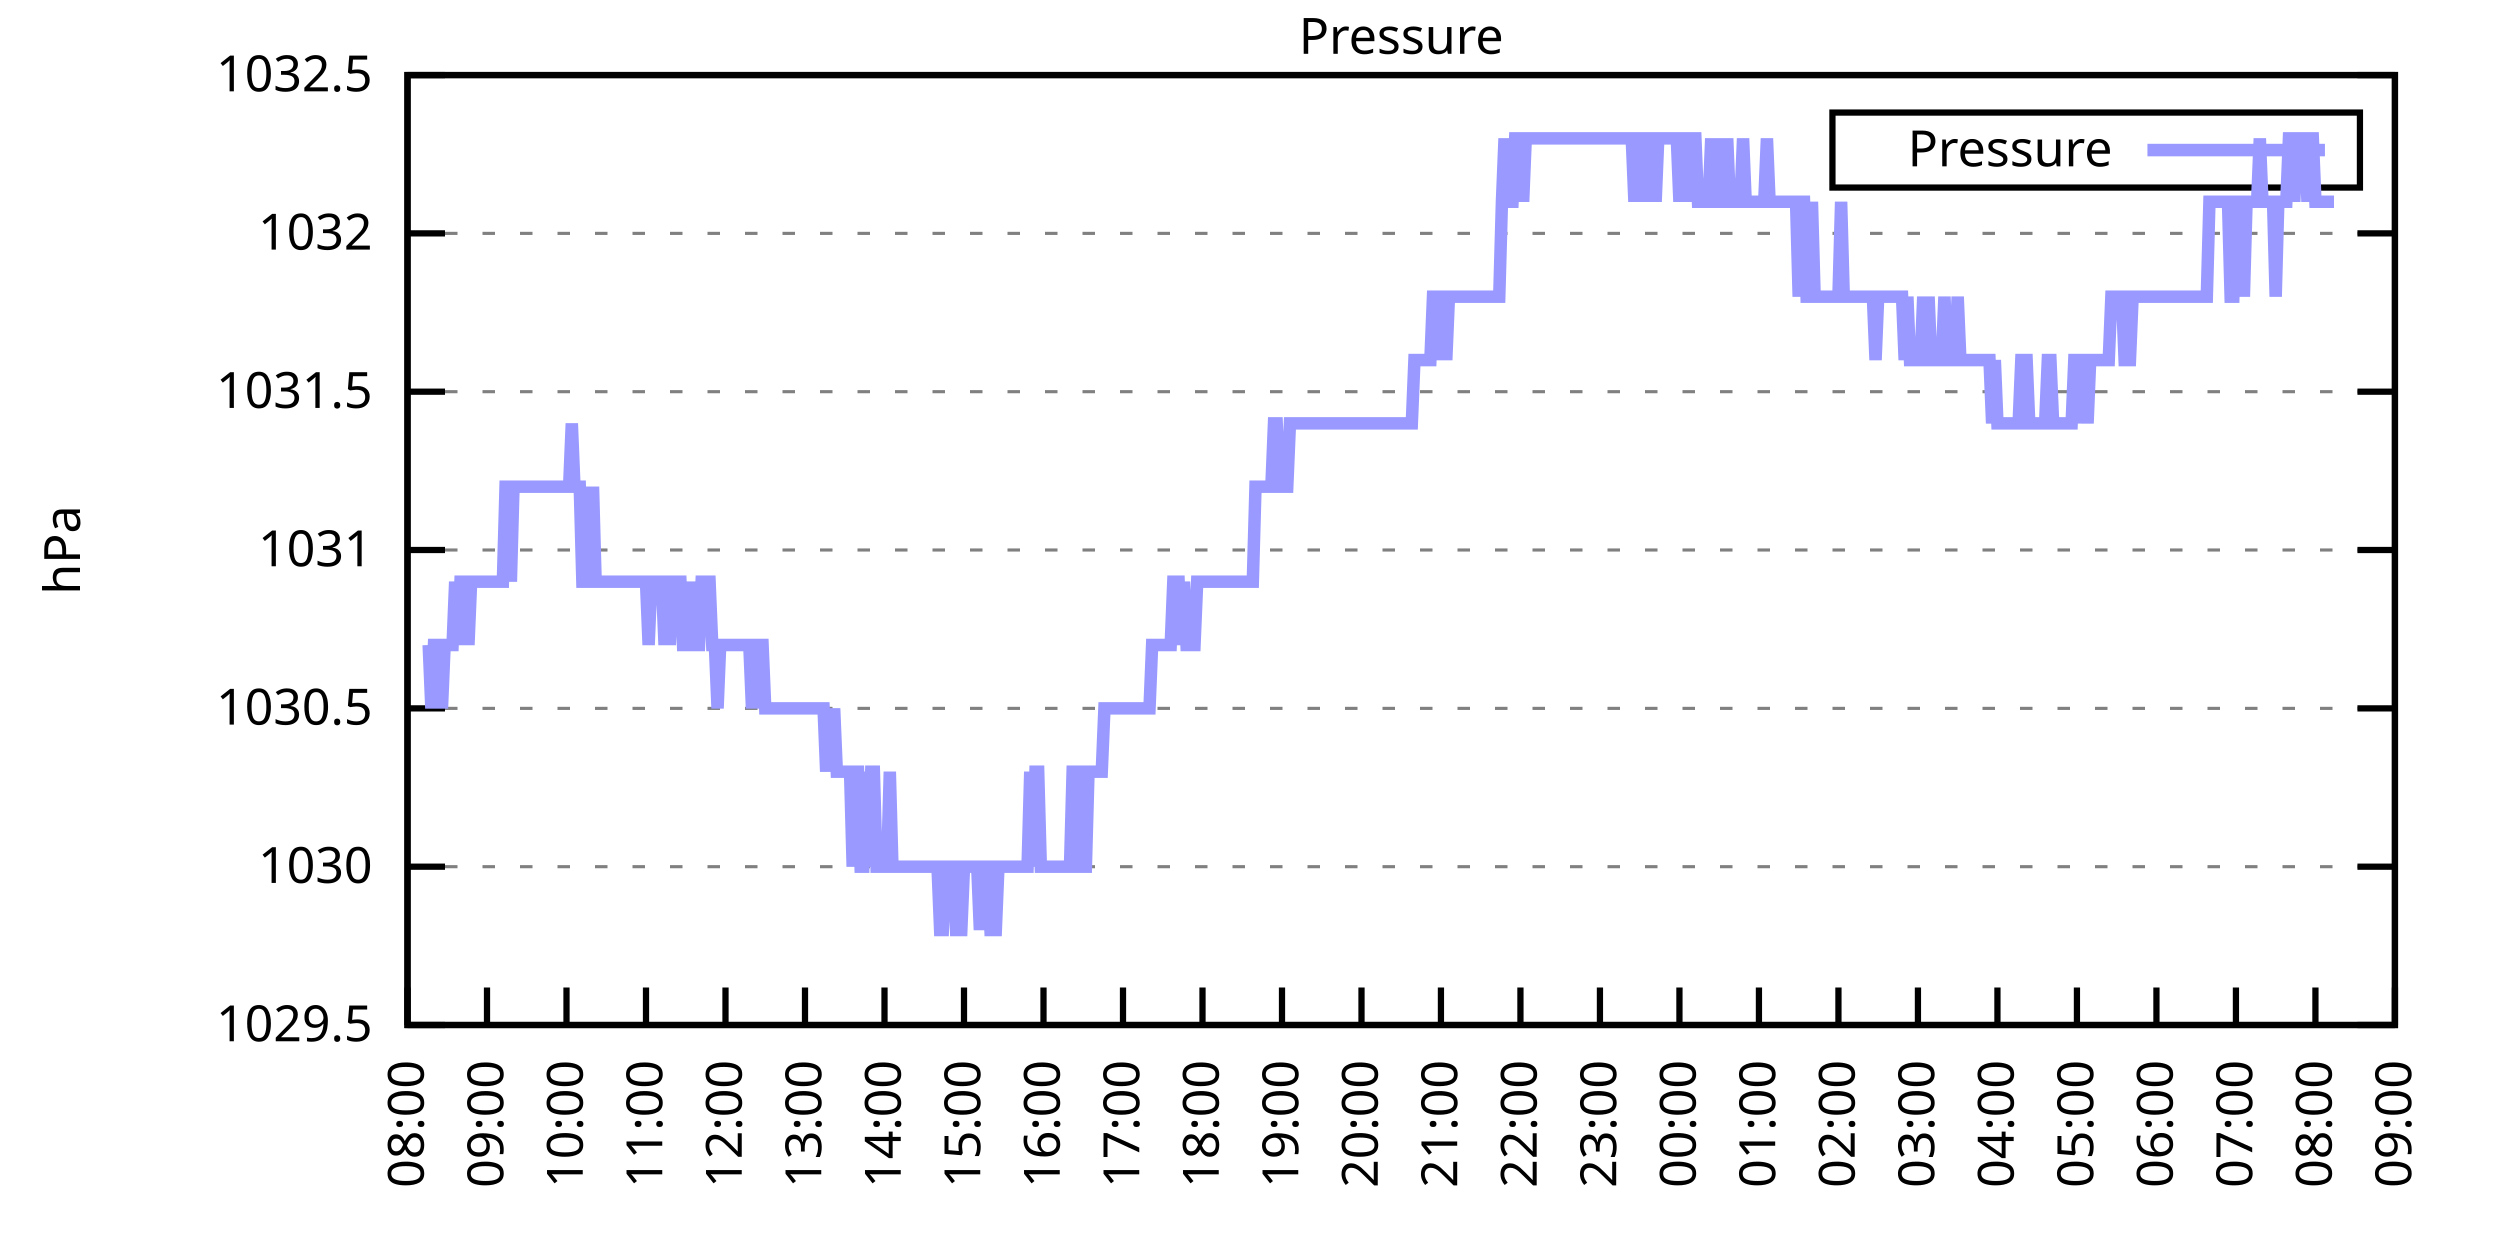
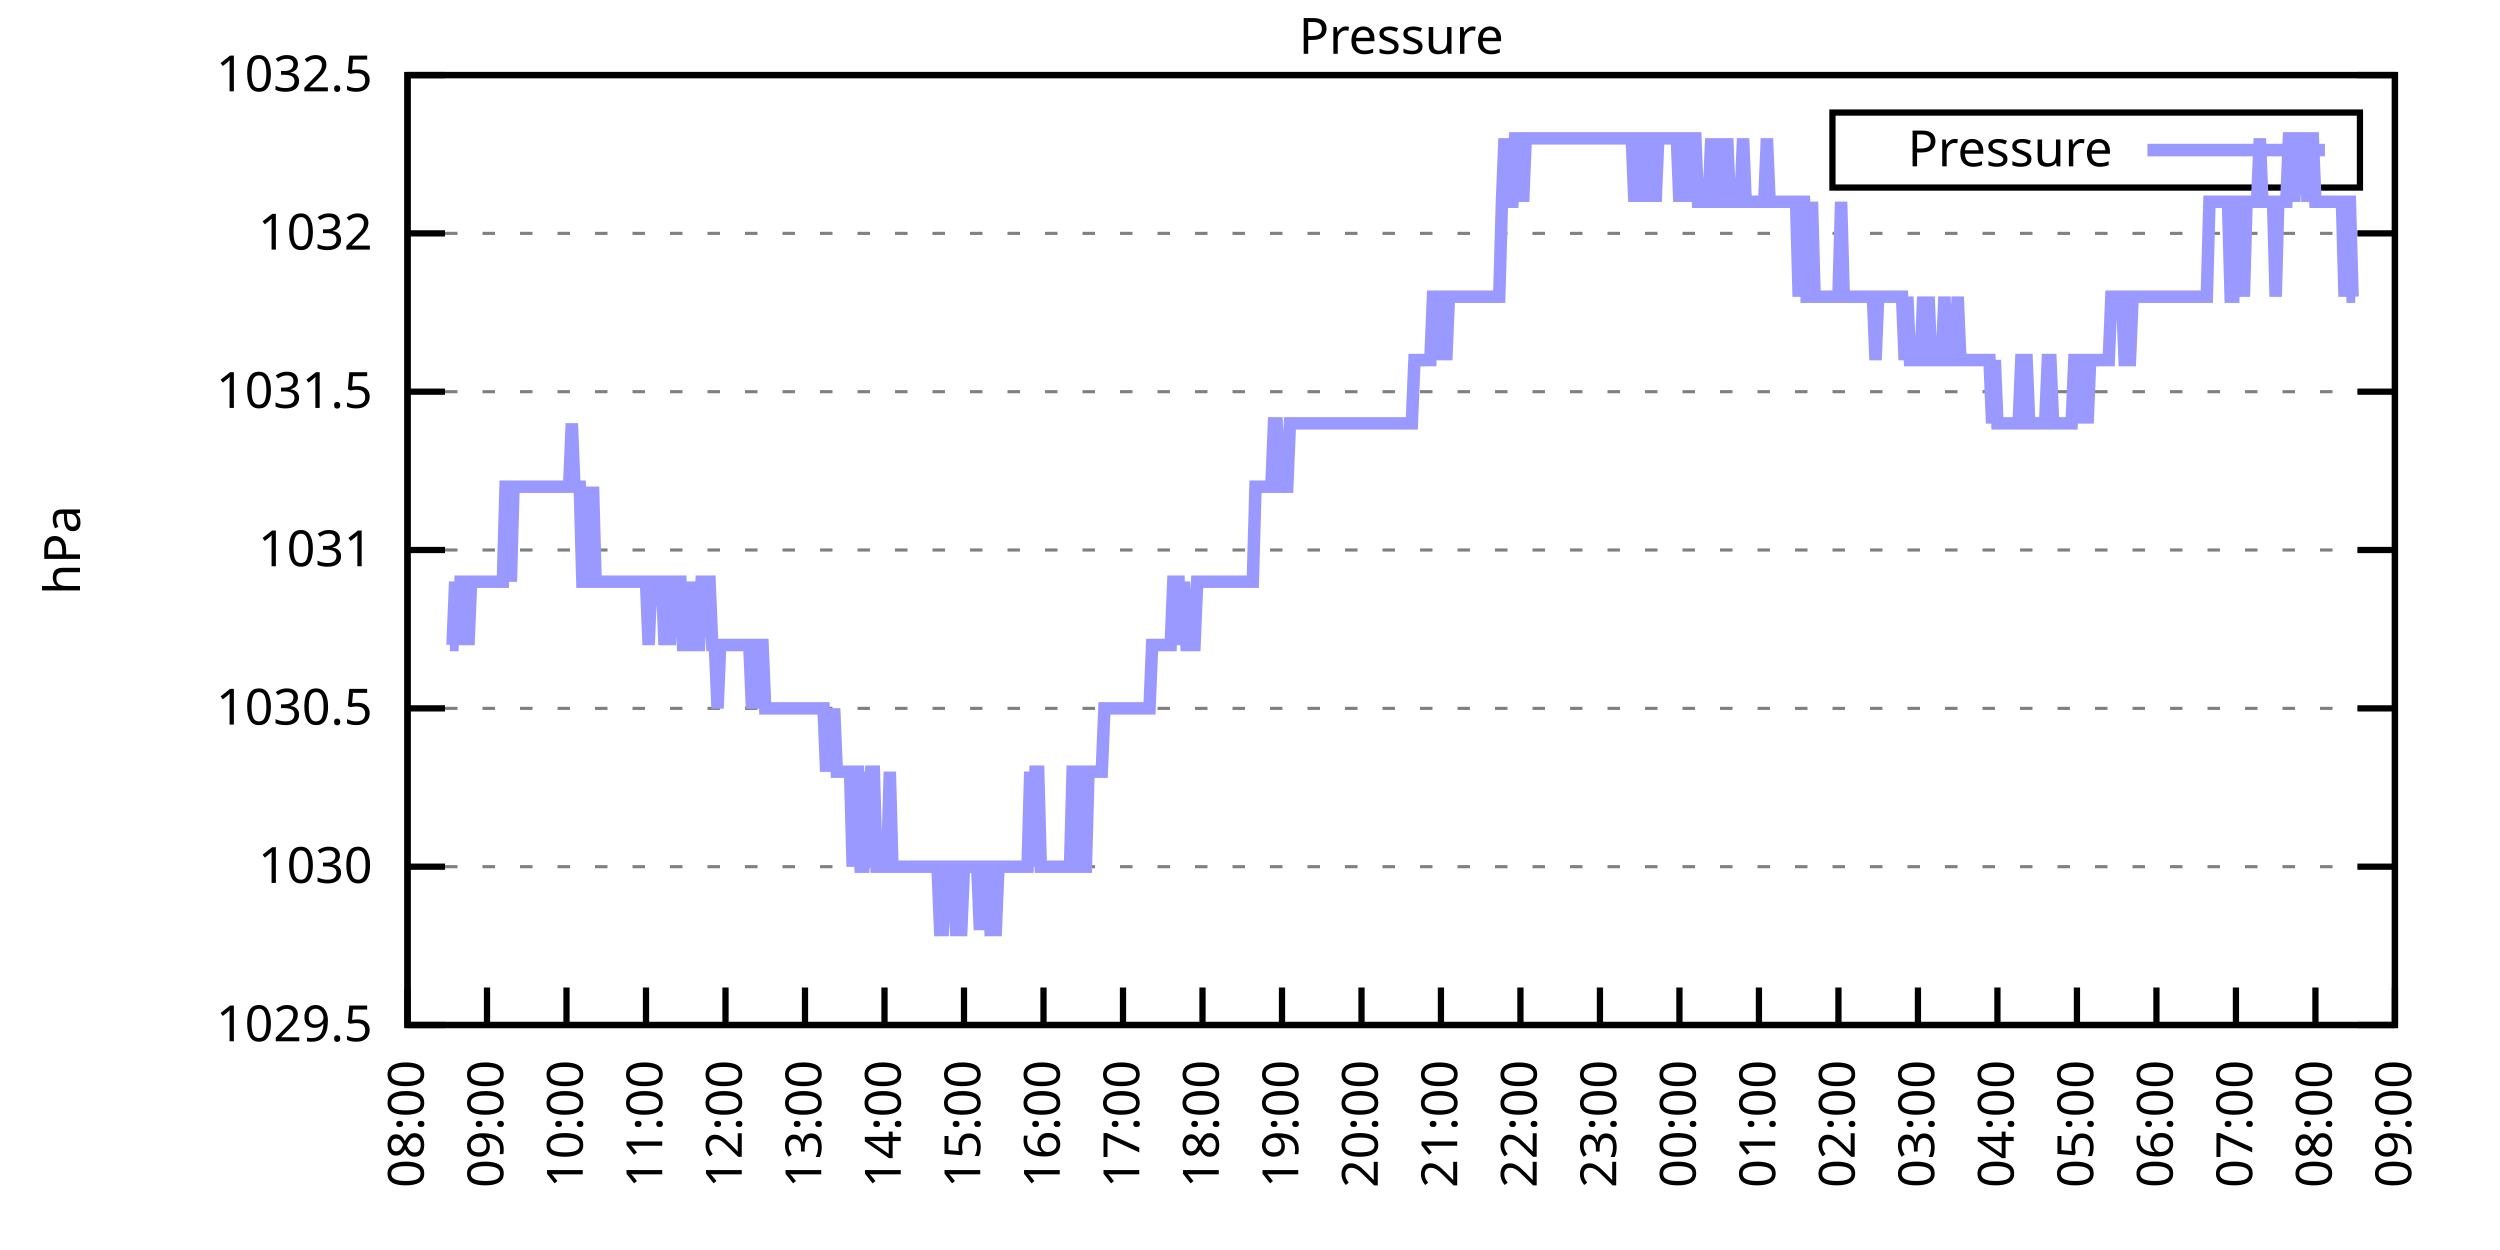
<svg xmlns="http://www.w3.org/2000/svg" xmlns:xlink="http://www.w3.org/1999/xlink" width="400" height="200" viewBox="0 0 400 200">
  <g id="gnuplot_canvas">
    <rect x="0" y="0" width="400" height="200" fill="none" />
    <defs>
      <circle id="gpDot" r="0.5" stroke-width="0.5" stroke="currentColor" />
      <path id="gpPt0" stroke-width="0.333" stroke="currentColor" d="M-1,0 h2 M0,-1 v2" />
      <path id="gpPt1" stroke-width="0.333" stroke="currentColor" d="M-1,-1 L1,1 M1,-1 L-1,1" />
      <path id="gpPt2" stroke-width="0.333" stroke="currentColor" d="M-1,0 L1,0 M0,-1 L0,1 M-1,-1 L1,1 M-1,1 L1,-1" />
      <rect id="gpPt3" stroke-width="0.333" stroke="currentColor" x="-1" y="-1" width="2" height="2" />
      <rect id="gpPt4" stroke-width="0.333" stroke="currentColor" fill="currentColor" x="-1" y="-1" width="2" height="2" />
      <circle id="gpPt5" stroke-width="0.333" stroke="currentColor" cx="0" cy="0" r="1" />
      <use xlink:href="#gpPt5" id="gpPt6" fill="currentColor" stroke="none" />
      <path id="gpPt7" stroke-width="0.333" stroke="currentColor" d="M0,-1.33 L-1.33,0.67 L1.33,0.67 z" />
      <use xlink:href="#gpPt7" id="gpPt8" fill="currentColor" stroke="none" />
      <use xlink:href="#gpPt7" id="gpPt9" stroke="currentColor" transform="rotate(180)" />
      <use xlink:href="#gpPt9" id="gpPt10" fill="currentColor" stroke="none" />
      <use xlink:href="#gpPt3" id="gpPt11" stroke="currentColor" transform="rotate(45)" />
      <use xlink:href="#gpPt11" id="gpPt12" fill="currentColor" stroke="none" />
      <path id="gpPt13" stroke-width="0.333" stroke="currentColor" d="M0,1.330 L1.265,0.411 L0.782,-1.067 L-0.782,-1.076 L-1.265,0.411 z" />
      <use xlink:href="#gpPt13" id="gpPt14" fill="currentColor" stroke="none" />
      <filter id="textbox" filterUnits="objectBoundingBox" x="0" y="0" height="1" width="1">
        <feFlood flood-color="white" flood-opacity="1" result="bgnd" />
        <feComposite in="SourceGraphic" in2="bgnd" operator="atop" />
      </filter>
      <filter id="greybox" filterUnits="objectBoundingBox" x="0" y="0" height="1" width="1">
        <feFlood flood-color="lightgrey" flood-opacity="1" result="grey" />
        <feComposite in="SourceGraphic" in2="grey" operator="atop" />
      </filter>
    </defs>
    <g fill="none" color="white" stroke="currentColor" stroke-width="1.00" stroke-linecap="butt" stroke-linejoin="miter">
</g>
    <g fill="none" color="black" stroke="currentColor" stroke-width="1.00" stroke-linecap="butt" stroke-linejoin="miter">
      <g stroke="none" shape-rendering="crispEdges">
        <polygon fill="rgb(255, 255, 255)" points="65.20,164.00 383.18,164.00 383.18,12.02 65.20,12.02 " />
      </g>
    </g>
    <g fill="none" color="black" stroke="currentColor" stroke-width="1.00" stroke-linecap="butt" stroke-linejoin="miter">
</g>
    <g fill="none" color="black" stroke="black" stroke-width="0.50" stroke-linecap="butt" stroke-linejoin="miter">
</g>
    <g fill="none" color="gray" stroke="currentColor" stroke-width="0.50" stroke-linecap="butt" stroke-linejoin="miter">
      <path stroke="gray" stroke-dasharray="2,4" class="gridline" d="M65.20,164.00 L383.19,164.00  " />
    </g>
    <g fill="none" color="gray" stroke="gray" stroke-width="1.00" stroke-linecap="butt" stroke-linejoin="miter">
</g>
    <g fill="none" color="black" stroke="currentColor" stroke-width="1.00" stroke-linecap="butt" stroke-linejoin="miter">
      <path stroke="black" d="M65.20,164.00 L71.20,164.00 M383.19,164.00 L377.19,164.00  " />
      <g transform="translate(59.60,166.60)" stroke="none" fill="black" font-family="Sans" font-size="8.00" text-anchor="end">
        <text>
          <tspan font-family="Sans"> 1029.5</tspan>
        </text>
      </g>
    </g>
    <g fill="none" color="black" stroke="currentColor" stroke-width="1.00" stroke-linecap="butt" stroke-linejoin="miter">
</g>
    <g fill="none" color="black" stroke="black" stroke-width="0.50" stroke-linecap="butt" stroke-linejoin="miter">
</g>
    <g fill="none" color="gray" stroke="currentColor" stroke-width="0.50" stroke-linecap="butt" stroke-linejoin="miter">
      <path stroke="gray" stroke-dasharray="2,4" class="gridline" d="M65.20,138.67 L383.19,138.67  " />
    </g>
    <g fill="none" color="gray" stroke="gray" stroke-width="1.00" stroke-linecap="butt" stroke-linejoin="miter">
</g>
    <g fill="none" color="black" stroke="currentColor" stroke-width="1.00" stroke-linecap="butt" stroke-linejoin="miter">
      <path stroke="black" d="M65.20,138.67 L71.20,138.67 M383.19,138.67 L377.19,138.67  " />
      <g transform="translate(59.60,141.27)" stroke="none" fill="black" font-family="Sans" font-size="8.00" text-anchor="end">
        <text>
          <tspan font-family="Sans"> 1030</tspan>
        </text>
      </g>
    </g>
    <g fill="none" color="black" stroke="currentColor" stroke-width="1.00" stroke-linecap="butt" stroke-linejoin="miter">
</g>
    <g fill="none" color="black" stroke="black" stroke-width="0.50" stroke-linecap="butt" stroke-linejoin="miter">
</g>
    <g fill="none" color="gray" stroke="currentColor" stroke-width="0.50" stroke-linecap="butt" stroke-linejoin="miter">
      <path stroke="gray" stroke-dasharray="2,4" class="gridline" d="M65.20,113.34 L383.19,113.34  " />
    </g>
    <g fill="none" color="gray" stroke="gray" stroke-width="1.00" stroke-linecap="butt" stroke-linejoin="miter">
</g>
    <g fill="none" color="black" stroke="currentColor" stroke-width="1.00" stroke-linecap="butt" stroke-linejoin="miter">
      <path stroke="black" d="M65.20,113.34 L71.20,113.34 M383.19,113.34 L377.19,113.34  " />
      <g transform="translate(59.60,115.94)" stroke="none" fill="black" font-family="Sans" font-size="8.00" text-anchor="end">
        <text>
          <tspan font-family="Sans"> 1030.5</tspan>
        </text>
      </g>
    </g>
    <g fill="none" color="black" stroke="currentColor" stroke-width="1.00" stroke-linecap="butt" stroke-linejoin="miter">
</g>
    <g fill="none" color="black" stroke="black" stroke-width="0.50" stroke-linecap="butt" stroke-linejoin="miter">
</g>
    <g fill="none" color="gray" stroke="currentColor" stroke-width="0.50" stroke-linecap="butt" stroke-linejoin="miter">
      <path stroke="gray" stroke-dasharray="2,4" class="gridline" d="M65.20,88.00 L383.19,88.00  " />
    </g>
    <g fill="none" color="gray" stroke="gray" stroke-width="1.00" stroke-linecap="butt" stroke-linejoin="miter">
</g>
    <g fill="none" color="black" stroke="currentColor" stroke-width="1.00" stroke-linecap="butt" stroke-linejoin="miter">
      <path stroke="black" d="M65.20,88.00 L71.20,88.00 M383.19,88.00 L377.19,88.00  " />
      <g transform="translate(59.60,90.60)" stroke="none" fill="black" font-family="Sans" font-size="8.00" text-anchor="end">
        <text>
          <tspan font-family="Sans"> 1031</tspan>
        </text>
      </g>
    </g>
    <g fill="none" color="black" stroke="currentColor" stroke-width="1.00" stroke-linecap="butt" stroke-linejoin="miter">
</g>
    <g fill="none" color="black" stroke="black" stroke-width="0.50" stroke-linecap="butt" stroke-linejoin="miter">
</g>
    <g fill="none" color="gray" stroke="currentColor" stroke-width="0.50" stroke-linecap="butt" stroke-linejoin="miter">
      <path stroke="gray" stroke-dasharray="2,4" class="gridline" d="M65.20,62.67 L383.19,62.67  " />
    </g>
    <g fill="none" color="gray" stroke="gray" stroke-width="1.00" stroke-linecap="butt" stroke-linejoin="miter">
</g>
    <g fill="none" color="black" stroke="currentColor" stroke-width="1.00" stroke-linecap="butt" stroke-linejoin="miter">
      <path stroke="black" d="M65.20,62.67 L71.20,62.67 M383.19,62.67 L377.19,62.67  " />
      <g transform="translate(59.60,65.27)" stroke="none" fill="black" font-family="Sans" font-size="8.00" text-anchor="end">
        <text>
          <tspan font-family="Sans"> 1031.5</tspan>
        </text>
      </g>
    </g>
    <g fill="none" color="black" stroke="currentColor" stroke-width="1.00" stroke-linecap="butt" stroke-linejoin="miter">
</g>
    <g fill="none" color="black" stroke="black" stroke-width="0.50" stroke-linecap="butt" stroke-linejoin="miter">
</g>
    <g fill="none" color="gray" stroke="currentColor" stroke-width="0.50" stroke-linecap="butt" stroke-linejoin="miter">
      <path stroke="gray" stroke-dasharray="2,4" class="gridline" d="M65.20,37.34 L383.19,37.34  " />
    </g>
    <g fill="none" color="gray" stroke="gray" stroke-width="1.00" stroke-linecap="butt" stroke-linejoin="miter">
</g>
    <g fill="none" color="black" stroke="currentColor" stroke-width="1.00" stroke-linecap="butt" stroke-linejoin="miter">
      <path stroke="black" d="M65.20,37.34 L71.20,37.34 M383.19,37.34 L377.19,37.34  " />
      <g transform="translate(59.60,39.94)" stroke="none" fill="black" font-family="Sans" font-size="8.00" text-anchor="end">
        <text>
          <tspan font-family="Sans"> 1032</tspan>
        </text>
      </g>
    </g>
    <g fill="none" color="black" stroke="currentColor" stroke-width="1.00" stroke-linecap="butt" stroke-linejoin="miter">
</g>
    <g fill="none" color="black" stroke="black" stroke-width="0.50" stroke-linecap="butt" stroke-linejoin="miter">
</g>
    <g fill="none" color="gray" stroke="currentColor" stroke-width="0.50" stroke-linecap="butt" stroke-linejoin="miter">
      <path stroke="gray" stroke-dasharray="2,4" class="gridline" d="M65.20,12.01 L383.19,12.01  " />
    </g>
    <g fill="none" color="gray" stroke="gray" stroke-width="1.00" stroke-linecap="butt" stroke-linejoin="miter">
</g>
    <g fill="none" color="black" stroke="currentColor" stroke-width="1.00" stroke-linecap="butt" stroke-linejoin="miter">
      <path stroke="black" d="M65.20,12.01 L71.20,12.01 M383.19,12.01 L377.19,12.01  " />
      <g transform="translate(59.60,14.61)" stroke="none" fill="black" font-family="Sans" font-size="8.00" text-anchor="end">
        <text>
          <tspan font-family="Sans"> 1032.5</tspan>
        </text>
      </g>
    </g>
    <g fill="none" color="black" stroke="currentColor" stroke-width="1.00" stroke-linecap="butt" stroke-linejoin="miter">
      <path stroke="black" d="M65.20,164.00 L65.20,158.00  " />
      <g transform="translate(67.80,169.60) rotate(270.00)" stroke="none" fill="black" font-family="Sans" font-size="8.00" text-anchor="end">
        <text>
          <tspan font-family="Sans">08:00</tspan>
        </text>
      </g>
    </g>
    <g fill="none" color="black" stroke="currentColor" stroke-width="1.00" stroke-linecap="butt" stroke-linejoin="miter">
      <path stroke="black" d="M77.92,164.00 L77.92,158.00  " />
      <g transform="translate(80.52,169.60) rotate(270.00)" stroke="none" fill="black" font-family="Sans" font-size="8.00" text-anchor="end">
        <text>
          <tspan font-family="Sans">09:00</tspan>
        </text>
      </g>
    </g>
    <g fill="none" color="black" stroke="currentColor" stroke-width="1.00" stroke-linecap="butt" stroke-linejoin="miter">
      <path stroke="black" d="M90.64,164.00 L90.64,158.00  " />
      <g transform="translate(93.24,169.60) rotate(270.00)" stroke="none" fill="black" font-family="Sans" font-size="8.00" text-anchor="end">
        <text>
          <tspan font-family="Sans">10:00</tspan>
        </text>
      </g>
    </g>
    <g fill="none" color="black" stroke="currentColor" stroke-width="1.00" stroke-linecap="butt" stroke-linejoin="miter">
      <path stroke="black" d="M103.36,164.00 L103.36,158.00  " />
      <g transform="translate(105.96,169.60) rotate(270.00)" stroke="none" fill="black" font-family="Sans" font-size="8.00" text-anchor="end">
        <text>
          <tspan font-family="Sans">11:00</tspan>
        </text>
      </g>
    </g>
    <g fill="none" color="black" stroke="currentColor" stroke-width="1.00" stroke-linecap="butt" stroke-linejoin="miter">
      <path stroke="black" d="M116.08,164.00 L116.08,158.00  " />
      <g transform="translate(118.68,169.60) rotate(270.00)" stroke="none" fill="black" font-family="Sans" font-size="8.00" text-anchor="end">
        <text>
          <tspan font-family="Sans">12:00</tspan>
        </text>
      </g>
    </g>
    <g fill="none" color="black" stroke="currentColor" stroke-width="1.00" stroke-linecap="butt" stroke-linejoin="miter">
      <path stroke="black" d="M128.80,164.00 L128.80,158.00  " />
      <g transform="translate(131.40,169.60) rotate(270.00)" stroke="none" fill="black" font-family="Sans" font-size="8.00" text-anchor="end">
        <text>
          <tspan font-family="Sans">13:00</tspan>
        </text>
      </g>
    </g>
    <g fill="none" color="black" stroke="currentColor" stroke-width="1.00" stroke-linecap="butt" stroke-linejoin="miter">
      <path stroke="black" d="M141.52,164.00 L141.52,158.00  " />
      <g transform="translate(144.12,169.60) rotate(270.00)" stroke="none" fill="black" font-family="Sans" font-size="8.00" text-anchor="end">
        <text>
          <tspan font-family="Sans">14:00</tspan>
        </text>
      </g>
    </g>
    <g fill="none" color="black" stroke="currentColor" stroke-width="1.00" stroke-linecap="butt" stroke-linejoin="miter">
      <path stroke="black" d="M154.24,164.00 L154.24,158.00  " />
      <g transform="translate(156.84,169.60) rotate(270.00)" stroke="none" fill="black" font-family="Sans" font-size="8.00" text-anchor="end">
        <text>
          <tspan font-family="Sans">15:00</tspan>
        </text>
      </g>
    </g>
    <g fill="none" color="black" stroke="currentColor" stroke-width="1.00" stroke-linecap="butt" stroke-linejoin="miter">
      <path stroke="black" d="M166.96,164.00 L166.96,158.00  " />
      <g transform="translate(169.56,169.60) rotate(270.00)" stroke="none" fill="black" font-family="Sans" font-size="8.00" text-anchor="end">
        <text>
          <tspan font-family="Sans">16:00</tspan>
        </text>
      </g>
    </g>
    <g fill="none" color="black" stroke="currentColor" stroke-width="1.00" stroke-linecap="butt" stroke-linejoin="miter">
      <path stroke="black" d="M179.68,164.00 L179.68,158.00  " />
      <g transform="translate(182.28,169.60) rotate(270.00)" stroke="none" fill="black" font-family="Sans" font-size="8.00" text-anchor="end">
        <text>
          <tspan font-family="Sans">17:00</tspan>
        </text>
      </g>
    </g>
    <g fill="none" color="black" stroke="currentColor" stroke-width="1.00" stroke-linecap="butt" stroke-linejoin="miter">
      <path stroke="black" d="M192.40,164.00 L192.40,158.00  " />
      <g transform="translate(195.00,169.60) rotate(270.00)" stroke="none" fill="black" font-family="Sans" font-size="8.00" text-anchor="end">
        <text>
          <tspan font-family="Sans">18:00</tspan>
        </text>
      </g>
    </g>
    <g fill="none" color="black" stroke="currentColor" stroke-width="1.00" stroke-linecap="butt" stroke-linejoin="miter">
      <path stroke="black" d="M205.12,164.00 L205.12,158.00  " />
      <g transform="translate(207.72,169.60) rotate(270.00)" stroke="none" fill="black" font-family="Sans" font-size="8.00" text-anchor="end">
        <text>
          <tspan font-family="Sans">19:00</tspan>
        </text>
      </g>
    </g>
    <g fill="none" color="black" stroke="currentColor" stroke-width="1.00" stroke-linecap="butt" stroke-linejoin="miter">
      <path stroke="black" d="M217.84,164.00 L217.84,158.00  " />
      <g transform="translate(220.44,169.60) rotate(270.00)" stroke="none" fill="black" font-family="Sans" font-size="8.00" text-anchor="end">
        <text>
          <tspan font-family="Sans">20:00</tspan>
        </text>
      </g>
    </g>
    <g fill="none" color="black" stroke="currentColor" stroke-width="1.00" stroke-linecap="butt" stroke-linejoin="miter">
      <path stroke="black" d="M230.55,164.00 L230.55,158.00  " />
      <g transform="translate(233.15,169.60) rotate(270.00)" stroke="none" fill="black" font-family="Sans" font-size="8.00" text-anchor="end">
        <text>
          <tspan font-family="Sans">21:00</tspan>
        </text>
      </g>
    </g>
    <g fill="none" color="black" stroke="currentColor" stroke-width="1.00" stroke-linecap="butt" stroke-linejoin="miter">
      <path stroke="black" d="M243.27,164.00 L243.27,158.00  " />
      <g transform="translate(245.87,169.60) rotate(270.00)" stroke="none" fill="black" font-family="Sans" font-size="8.00" text-anchor="end">
        <text>
          <tspan font-family="Sans">22:00</tspan>
        </text>
      </g>
    </g>
    <g fill="none" color="black" stroke="currentColor" stroke-width="1.00" stroke-linecap="butt" stroke-linejoin="miter">
      <path stroke="black" d="M255.99,164.00 L255.99,158.00  " />
      <g transform="translate(258.59,169.60) rotate(270.00)" stroke="none" fill="black" font-family="Sans" font-size="8.00" text-anchor="end">
        <text>
          <tspan font-family="Sans">23:00</tspan>
        </text>
      </g>
    </g>
    <g fill="none" color="black" stroke="currentColor" stroke-width="1.00" stroke-linecap="butt" stroke-linejoin="miter">
      <path stroke="black" d="M268.71,164.00 L268.71,158.00  " />
      <g transform="translate(271.31,169.60) rotate(270.00)" stroke="none" fill="black" font-family="Sans" font-size="8.00" text-anchor="end">
        <text>
          <tspan font-family="Sans">00:00</tspan>
        </text>
      </g>
    </g>
    <g fill="none" color="black" stroke="currentColor" stroke-width="1.00" stroke-linecap="butt" stroke-linejoin="miter">
      <path stroke="black" d="M281.43,164.00 L281.43,158.00  " />
      <g transform="translate(284.03,169.60) rotate(270.00)" stroke="none" fill="black" font-family="Sans" font-size="8.00" text-anchor="end">
        <text>
          <tspan font-family="Sans">01:00</tspan>
        </text>
      </g>
    </g>
    <g fill="none" color="black" stroke="currentColor" stroke-width="1.00" stroke-linecap="butt" stroke-linejoin="miter">
      <path stroke="black" d="M294.15,164.00 L294.15,158.00  " />
      <g transform="translate(296.75,169.60) rotate(270.00)" stroke="none" fill="black" font-family="Sans" font-size="8.00" text-anchor="end">
        <text>
          <tspan font-family="Sans">02:00</tspan>
        </text>
      </g>
    </g>
    <g fill="none" color="black" stroke="currentColor" stroke-width="1.00" stroke-linecap="butt" stroke-linejoin="miter">
      <path stroke="black" d="M306.87,164.00 L306.87,158.00  " />
      <g transform="translate(309.47,169.60) rotate(270.00)" stroke="none" fill="black" font-family="Sans" font-size="8.00" text-anchor="end">
        <text>
          <tspan font-family="Sans">03:00</tspan>
        </text>
      </g>
    </g>
    <g fill="none" color="black" stroke="currentColor" stroke-width="1.00" stroke-linecap="butt" stroke-linejoin="miter">
      <path stroke="black" d="M319.59,164.00 L319.59,158.00  " />
      <g transform="translate(322.19,169.60) rotate(270.00)" stroke="none" fill="black" font-family="Sans" font-size="8.00" text-anchor="end">
        <text>
          <tspan font-family="Sans">04:00</tspan>
        </text>
      </g>
    </g>
    <g fill="none" color="black" stroke="currentColor" stroke-width="1.00" stroke-linecap="butt" stroke-linejoin="miter">
      <path stroke="black" d="M332.31,164.00 L332.31,158.00  " />
      <g transform="translate(334.91,169.60) rotate(270.00)" stroke="none" fill="black" font-family="Sans" font-size="8.00" text-anchor="end">
        <text>
          <tspan font-family="Sans">05:00</tspan>
        </text>
      </g>
    </g>
    <g fill="none" color="black" stroke="currentColor" stroke-width="1.00" stroke-linecap="butt" stroke-linejoin="miter">
      <path stroke="black" d="M345.03,164.00 L345.03,158.00  " />
      <g transform="translate(347.63,169.60) rotate(270.00)" stroke="none" fill="black" font-family="Sans" font-size="8.00" text-anchor="end">
        <text>
          <tspan font-family="Sans">06:00</tspan>
        </text>
      </g>
    </g>
    <g fill="none" color="black" stroke="currentColor" stroke-width="1.00" stroke-linecap="butt" stroke-linejoin="miter">
      <path stroke="black" d="M357.75,164.00 L357.75,158.00  " />
      <g transform="translate(360.35,169.60) rotate(270.00)" stroke="none" fill="black" font-family="Sans" font-size="8.00" text-anchor="end">
        <text>
          <tspan font-family="Sans">07:00</tspan>
        </text>
      </g>
    </g>
    <g fill="none" color="black" stroke="currentColor" stroke-width="1.00" stroke-linecap="butt" stroke-linejoin="miter">
      <path stroke="black" d="M370.47,164.00 L370.47,158.00  " />
      <g transform="translate(373.07,169.60) rotate(270.00)" stroke="none" fill="black" font-family="Sans" font-size="8.00" text-anchor="end">
        <text>
          <tspan font-family="Sans">08:00</tspan>
        </text>
      </g>
    </g>
    <g fill="none" color="black" stroke="currentColor" stroke-width="1.00" stroke-linecap="butt" stroke-linejoin="miter">
      <path stroke="black" d="M383.19,164.00 L383.19,158.00  " />
      <g transform="translate(385.79,169.60) rotate(270.00)" stroke="none" fill="black" font-family="Sans" font-size="8.00" text-anchor="end">
        <text>
          <tspan font-family="Sans">09:00</tspan>
        </text>
      </g>
    </g>
    <g fill="none" color="black" stroke="currentColor" stroke-width="1.00" stroke-linecap="butt" stroke-linejoin="miter">
</g>
    <g fill="none" color="black" stroke="currentColor" stroke-width="1.00" stroke-linecap="butt" stroke-linejoin="miter">
      <path stroke="black" d="M65.20,12.01 L65.20,164.00 L383.19,164.00 L383.19,12.01 L65.20,12.01 Z  " />
    </g>
    <g fill="none" color="black" stroke="currentColor" stroke-width="1.00" stroke-linecap="butt" stroke-linejoin="miter">
</g>
    <g fill="none" color="black" stroke="currentColor" stroke-width="1.00" stroke-linecap="butt" stroke-linejoin="miter">
      <path stroke="black" d="M293.19,30.01 L293.19,18.01 L377.59,18.01 L377.59,30.01 L293.19,30.01 Z  " />
    </g>
    <g id="Pressure_plot_1">
      <g fill="none" color="white" stroke="black" stroke-width="2.00" stroke-linecap="butt" stroke-linejoin="miter">
</g>
      <g fill="none" color="black" stroke="currentColor" stroke-width="2.00" stroke-linecap="butt" stroke-linejoin="miter">
        <g transform="translate(337.99,26.61)" stroke="none" fill="black" font-family="Sans" font-size="8.00" text-anchor="end">
          <text>
            <tspan font-family="Sans">Pressure</tspan>
          </text>
        </g>
      </g>
      <g fill="none" color="black" stroke="currentColor" stroke-width="2.00" stroke-linecap="butt" stroke-linejoin="miter">
-         <path stroke="rgb(153, 153, 255)" d="M343.59,24.01 L371.99,24.01 M68.59,103.20 L69.02,113.34 L69.44,103.20 L69.86,103.20 L70.29,103.20 L70.71,113.34   L71.14,103.20 L71.56,103.20 L71.98,103.20 L72.41,103.20 L72.83,93.07 L73.26,103.20 L73.68,93.07 L74.10,93.07   L74.53,93.07 L74.95,103.20 L75.38,93.07 L75.80,93.07 L76.22,93.07 L76.65,93.07 L77.07,93.07 L77.50,93.07   L77.92,93.07 L78.34,93.07 L78.77,93.07 L79.19,93.07 L79.62,93.07 L80.04,93.07 L80.46,93.07 L80.89,77.87   L81.31,77.87 L81.74,93.07 L82.16,77.87 L82.58,77.87 L83.01,77.87 L83.43,77.87 L83.86,77.87 L84.28,77.87   L84.70,77.87 L85.13,77.87 L85.55,77.87 L85.98,77.87 L86.40,77.87 L86.82,77.87 L87.25,77.87 L87.67,77.87   L88.10,77.87 L88.52,77.87 L88.94,77.87 L89.37,77.87 L89.79,77.87 L90.22,77.87 L90.64,77.87 L91.06,77.87   L91.49,67.74 L91.91,77.87 L92.34,77.87 L92.76,77.87 L93.18,93.07 L93.61,93.07 L94.03,77.87 L94.46,93.07   L94.88,77.87 L95.30,93.07 L95.73,93.07 L96.15,93.07 L96.58,93.07 L97.00,93.07 L97.42,93.07 L97.85,93.07   L98.27,93.07 L98.69,93.07 L99.12,93.07 L99.54,93.07 L99.97,93.07 L100.39,93.07 L100.81,93.07 L101.24,93.07   L101.66,93.07 L102.09,93.07 L102.51,93.07 L102.93,93.07 L103.36,93.07 L103.78,103.20 L104.21,93.07 L104.63,93.07   L105.05,93.07 L105.48,93.07 L105.90,93.07 L106.33,103.20 L106.75,93.07 L107.17,103.20 L107.60,93.07 L108.02,93.07   L108.45,93.07 L108.87,93.07 L109.29,103.20 L109.72,103.20 L110.14,103.20 L110.57,93.07 L110.99,103.20 L111.41,103.20   L111.84,103.20 L112.26,93.07 L112.69,93.07 L113.11,93.07 L113.53,93.07 L113.96,103.20 L114.38,103.20 L114.81,113.34   L115.23,103.20 L115.65,103.20 L116.08,103.20 L116.50,103.20 L116.93,103.20 L117.35,103.20 L117.77,103.20 L118.20,103.20   L118.62,103.20 L119.05,103.20 L119.47,103.20 L119.89,103.20 L120.32,113.34 L120.74,103.20 L121.17,113.34 L121.59,103.20   L122.01,103.20 L122.44,113.34 L122.86,113.34 L123.29,113.34 L123.71,113.34 L124.13,113.34 L124.56,113.34 L124.98,113.34   L125.41,113.34 L125.83,113.34 L126.25,113.34 L126.68,113.34 L127.10,113.34 L127.53,113.34 L127.95,113.34 L128.37,113.34   L128.80,113.34 L129.22,113.34 L129.65,113.34 L130.07,113.34 L130.49,113.34 L130.92,113.34 L131.34,113.34 L131.77,113.34   L132.19,123.47 L132.61,113.34 L133.04,123.47 L133.46,113.34 L133.89,123.47 L134.31,123.47 L134.73,123.47 L135.16,123.47   L135.58,123.47 L136.01,123.47 L136.43,138.67 L136.85,123.47 L137.28,123.47 L137.70,138.67 L138.13,138.67 L138.55,123.47   L138.97,138.67 L139.40,123.47 L139.82,123.47 L140.25,138.67 L140.67,138.67 L141.09,138.67 L141.52,138.67 L141.94,138.67   L142.37,123.47 L142.79,138.67 L143.21,138.67 L143.64,138.67 L144.06,138.67 L144.49,138.67 L144.91,138.67 L145.33,138.67   L145.76,138.67 L146.18,138.67 L146.61,138.67 L147.03,138.67 L147.45,138.67 L147.88,138.67 L148.30,138.67 L148.73,138.67   L149.15,138.67 L149.57,138.67 L150.00,138.67 L150.42,148.80 L150.85,148.80 L151.27,138.67 L151.69,138.67 L152.12,138.67   L152.54,138.67 L152.97,148.80 L153.39,148.80 L153.81,148.80 L154.24,138.67 L154.66,138.67 L155.09,138.67 L155.51,138.67   L155.93,138.67 L156.36,138.67 L156.78,148.80 L157.21,138.67 L157.63,138.67 L158.05,138.67 L158.48,148.80 L158.90,148.80   L159.33,148.80 L159.75,138.67 L160.17,138.67 L160.60,138.67 L161.02,138.67 L161.44,138.67 L161.87,138.67 L162.29,138.67   L162.72,138.67 L163.14,138.67 L163.56,138.67 L163.99,138.67 L164.41,138.67 L164.84,123.47 L165.26,138.67 L165.68,123.47   L166.11,123.47 L166.53,138.67 L166.96,138.67 L167.38,138.67 L167.80,138.67 L168.23,138.67 L168.65,138.67 L169.08,138.67   L169.50,138.67 L169.92,138.67 L170.35,138.67 L170.77,138.67 L171.20,138.67 L171.62,123.47 L172.04,123.47 L172.47,123.47   L172.89,138.67 L173.32,138.67 L173.74,138.67 L174.16,123.47 L174.59,123.47 L175.01,123.47 L175.44,123.47 L175.86,123.47   L176.28,123.47 L176.71,113.34 L177.13,113.34 L177.56,113.34 L177.98,113.34 L178.40,113.34 L178.83,113.34 L179.25,113.34   L179.68,113.34 L180.10,113.34 L180.52,113.34 L180.95,113.34 L181.37,113.34 L181.80,113.34 L182.22,113.34 L182.64,113.34   L183.07,113.34 L183.49,113.34 L183.92,113.34 L184.34,103.20 L184.76,103.20 L185.19,103.20 L185.61,103.20 L186.04,103.20   L186.46,103.20 L186.88,103.20 L187.31,103.20 L187.73,93.07 L188.16,93.07 L188.58,93.07 L189.00,103.20 L189.43,93.07   L189.85,103.20 L190.28,103.20 L190.70,103.20 L191.12,103.20 L191.55,93.07 L191.97,93.07 L192.40,93.07 L192.82,93.07   L193.24,93.07 L193.67,93.07 L194.09,93.07 L194.52,93.07 L194.94,93.07 L195.36,93.07 L195.79,93.07 L196.21,93.07   L196.64,93.07 L197.06,93.07 L197.48,93.07 L197.91,93.07 L198.33,93.07 L198.76,93.07 L199.18,93.07 L199.60,93.07   L200.03,93.07 L200.45,93.07 L200.88,77.87 L201.30,77.87 L201.72,77.87 L202.15,77.87 L202.57,77.87 L203.00,77.87   L203.42,77.87 L203.84,67.74 L204.27,67.74 L204.69,77.87 L205.12,77.87 L205.54,77.87 L205.96,77.87 L206.39,67.74   L206.81,67.74 L207.24,67.74 L207.66,67.74 L208.08,67.74 L208.51,67.74 L208.93,67.74 L209.36,67.74 L209.78,67.74   L210.20,67.74 L210.63,67.74 L211.05,67.74 L211.48,67.74 L211.90,67.74 L212.32,67.74 L212.75,67.74 L213.17,67.74   L213.60,67.74 L214.02,67.74 L214.44,67.74 L214.87,67.74 L215.29,67.74 L215.72,67.74 L216.14,67.74 L216.56,67.74   L216.99,67.74 L217.41,67.74 L217.84,67.74 L218.26,67.74 L218.68,67.74 L219.11,67.74 L219.53,67.74 L219.96,67.74   L220.38,67.74 L220.80,67.74 L221.23,67.74 L221.65,67.74 L222.08,67.74 L222.50,67.74 L222.92,67.74 L223.35,67.74   L223.77,67.74 L224.20,67.74 L224.62,67.74 L225.04,67.74 L225.47,67.74 L225.89,67.74 L226.31,57.61 L226.74,57.61   L227.16,57.61 L227.59,57.61 L228.01,57.61 L228.43,57.61 L228.86,57.61 L229.28,47.47 L229.71,47.47 L230.13,47.47   L230.55,57.61 L230.98,47.47 L231.40,57.61 L231.83,47.47 L232.25,47.47 L232.67,47.47 L233.10,47.47 L233.52,47.47   L233.95,47.47 L234.37,47.47 L234.79,47.47 L235.22,47.47 L235.64,47.47 L236.07,47.47 L236.49,47.47 L236.91,47.47   L237.34,47.47 L237.76,47.47 L238.19,47.47 L238.61,47.47 L239.03,47.47 L239.46,47.47 L239.88,47.47 L240.31,32.28   L240.73,22.14 L241.15,32.28 L241.58,32.28 L242.00,32.28 L242.43,22.14 L242.85,22.14 L243.27,22.14 L243.70,32.28   L244.12,22.14 L244.55,22.14 L244.97,22.14 L245.39,22.14 L245.82,22.14 L246.24,22.14 L246.67,22.14 L247.09,22.14   L247.51,22.14 L247.94,22.14 L248.36,22.14 L248.79,22.14 L249.21,22.14 L249.63,22.14 L250.06,22.14 L250.48,22.14   L250.91,22.14 L251.33,22.14 L251.75,22.14 L252.18,22.14 L252.60,22.14 L253.03,22.14 L253.45,22.14 L253.87,22.14   L254.30,22.14 L254.72,22.14 L255.15,22.14 L255.57,22.14 L255.99,22.14 L256.42,22.14 L256.84,22.14 L257.27,22.14   L257.69,22.14 L258.11,22.14 L258.54,22.14 L258.96,22.14 L259.39,22.14 L259.81,22.14 L260.23,22.14 L260.66,22.14   L261.08,22.14 L261.51,32.28 L261.93,22.14 L262.35,32.28 L262.78,22.14 L263.20,22.14 L263.63,32.28 L264.05,22.14   L264.47,22.14 L264.90,32.28 L265.32,22.14 L265.75,22.14 L266.17,22.14 L266.59,22.14 L267.02,22.14 L267.44,22.14   L267.87,22.14 L268.29,22.14 L268.71,32.28 L269.14,22.14 L269.56,22.14 L269.99,32.28 L270.41,22.14 L270.83,22.14   L271.26,22.14 L271.68,32.28 L272.11,32.28 L272.53,32.28 L272.95,32.28 L273.38,32.28 L273.80,22.14 L274.23,32.28   L274.65,22.14 L275.07,32.28 L275.50,32.28 L275.92,32.28 L276.35,22.14 L276.77,32.28 L277.19,32.28 L277.62,32.28   L278.04,32.28 L278.47,32.28 L278.89,22.14 L279.31,32.28 L279.74,32.28 L280.16,32.28 L280.59,32.28 L281.01,32.28   L281.43,32.28 L281.86,32.28 L282.28,32.28 L282.71,22.14 L283.13,32.28 L283.55,32.28 L283.98,32.28 L284.40,32.28   L284.83,32.28 L285.25,32.28 L285.67,32.28 L286.10,32.28 L286.52,32.28 L286.95,32.28 L287.37,32.28 L287.79,47.47   L288.22,32.28 L288.64,32.28 L289.06,47.47 L289.49,47.47 L289.91,32.28 L290.34,47.47 L290.76,47.47 L291.18,47.47   L291.61,47.47 L292.03,47.47 L292.46,47.47 L292.88,47.47 L293.30,47.47 L293.73,47.47 L294.15,47.47 L294.58,32.28   L295.00,47.47 L295.42,47.47 L295.85,47.47 L296.27,47.47 L296.70,47.47 L297.12,47.47 L297.54,47.47 L297.97,47.47   L298.39,47.47 L298.82,47.47 L299.24,47.47 L299.66,47.47 L300.09,57.61 L300.51,47.47 L300.94,47.47 L301.36,47.47   L301.78,47.47 L302.21,47.47 L302.63,47.47 L303.06,47.47 L303.48,47.47 L303.90,47.47 L304.33,47.47 L304.75,57.61   L305.18,47.47 L305.60,57.61 L306.02,57.61 L306.45,57.61 L306.87,57.61 L307.30,57.61 L307.72,47.47 L308.14,57.61   L308.57,47.47 L308.99,57.61 L309.42,57.61 L309.84,57.61 L310.26,57.61 L310.69,57.61 L311.11,47.47 L311.54,57.61   L311.96,57.61 L312.38,57.61 L312.81,57.61 L313.23,47.47 L313.66,57.61 L314.08,57.61 L314.50,57.61 L314.93,57.61   L315.35,57.61 L315.78,57.61 L316.20,57.61 L316.62,57.61 L317.05,57.61 L317.47,57.61 L317.90,57.61 L318.32,57.61   L318.74,67.74 L319.17,57.61 L319.59,67.74 L320.02,67.74 L320.44,67.74 L320.86,67.74 L321.29,67.74 L321.71,67.74   L322.14,67.74 L322.56,67.74 L322.98,67.74 L323.41,57.61 L323.83,57.61 L324.26,57.61 L324.68,67.74 L325.10,67.74   L325.53,67.74 L325.95,67.74 L326.38,67.74 L326.80,67.74 L327.22,67.74 L327.65,57.61 L328.07,57.61 L328.50,67.74   L328.92,67.74 L329.34,67.74 L329.77,67.74 L330.19,67.74 L330.62,67.74 L331.04,67.74 L331.46,67.74 L331.89,57.61   L332.31,57.61 L332.74,57.61 L333.16,67.74 L333.58,57.61 L334.01,67.74 L334.43,57.61 L334.86,57.61 L335.28,57.61   L335.70,57.61 L336.13,57.61 L336.55,57.61 L336.98,57.61 L337.40,57.61 L337.82,47.47 L338.25,47.47 L338.67,47.47   L339.10,47.47 L339.52,47.47 L339.94,57.61 L340.37,57.61 L340.79,57.61 L341.22,47.47 L341.64,47.47 L342.06,47.47   L342.49,47.47 L342.91,47.47 L343.34,47.47 L343.76,47.47 L344.18,47.47 L344.61,47.47 L345.03,47.47 L345.46,47.47   L345.88,47.47 L346.30,47.47 L346.73,47.47 L347.15,47.47 L347.58,47.47 L348.00,47.47 L348.42,47.47 L348.85,47.47   L349.27,47.47 L349.70,47.47 L350.12,47.47 L350.54,47.47 L350.97,47.47 L351.39,47.47 L351.81,47.47 L352.24,47.47   L352.66,47.47 L353.09,47.47 L353.51,32.28 L353.93,32.28 L354.36,32.28 L354.78,32.28 L355.21,32.28 L355.63,32.28   L356.05,32.28 L356.48,32.28 L356.90,47.47 L357.33,47.47 L357.75,32.28 L358.17,32.28 L358.60,32.28 L359.02,47.47   L359.45,32.28 L359.87,32.28 L360.29,32.28 L360.72,32.28 L361.14,32.28 L361.57,22.14 L361.99,32.28 L362.41,32.28   L362.84,32.28 L363.26,32.28 L363.69,32.28 L364.11,47.47 L364.53,32.28 L364.96,32.28 L365.38,32.28 L365.81,32.28   L366.23,22.14 L366.65,22.14 L367.08,32.28 L367.50,22.14 L367.93,22.14 L368.35,22.14 L368.77,22.14 L369.20,32.28   L369.62,22.14 L370.05,22.14 L370.47,32.28 L370.89,32.28 L371.32,32.28 L371.74,32.28 L372.17,32.28 L372.59,32.28   L373.01,32.28 L373.44,32.28  " />
+         <path stroke="rgb(153, 153, 255)" d="M343.59,24.01 L371.99,24.01 M71.98,103.20 L72.41,103.20 L72.83,93.07 L73.26,103.20 L73.68,93.07 L74.10,93.07   L74.53,93.07 L74.95,103.20 L75.38,93.07 L75.80,93.07 L76.22,93.07 L76.65,93.07 L77.07,93.07 L77.50,93.07   L77.92,93.07 L78.34,93.07 L78.77,93.07 L79.19,93.07 L79.62,93.07 L80.04,93.07 L80.46,93.07 L80.89,77.87   L81.31,77.87 L81.74,93.07 L82.16,77.87 L82.58,77.87 L83.01,77.87 L83.43,77.87 L83.86,77.87 L84.28,77.87   L84.70,77.87 L85.13,77.87 L85.55,77.87 L85.98,77.87 L86.40,77.87 L86.82,77.87 L87.25,77.87 L87.67,77.87   L88.10,77.87 L88.52,77.87 L88.94,77.87 L89.37,77.87 L89.79,77.87 L90.22,77.87 L90.64,77.87 L91.06,77.87   L91.49,67.74 L91.91,77.87 L92.34,77.87 L92.76,77.87 L93.18,93.07 L93.61,93.07 L94.03,77.87 L94.46,93.07   L94.88,77.87 L95.30,93.07 L95.73,93.07 L96.15,93.07 L96.58,93.07 L97.00,93.07 L97.42,93.07 L97.85,93.07   L98.27,93.07 L98.69,93.07 L99.12,93.07 L99.54,93.07 L99.97,93.07 L100.39,93.07 L100.81,93.07 L101.24,93.07   L101.66,93.07 L102.09,93.07 L102.51,93.07 L102.93,93.07 L103.36,93.07 L103.78,103.20 L104.21,93.07 L104.63,93.07   L105.05,93.07 L105.48,93.07 L105.90,93.07 L106.33,103.20 L106.75,93.07 L107.17,103.20 L107.60,93.07 L108.02,93.07   L108.45,93.07 L108.87,93.07 L109.29,103.20 L109.72,103.20 L110.14,103.20 L110.57,93.07 L110.99,103.20 L111.41,103.20   L111.84,103.20 L112.26,93.07 L112.69,93.07 L113.11,93.07 L113.53,93.07 L113.96,103.20 L114.38,103.20 L114.81,113.34   L115.23,103.20 L115.65,103.20 L116.08,103.20 L116.50,103.20 L116.93,103.20 L117.35,103.20 L117.77,103.20 L118.20,103.20   L118.62,103.20 L119.05,103.20 L119.47,103.20 L119.89,103.20 L120.32,113.34 L120.74,103.20 L121.17,113.34 L121.59,103.20   L122.01,103.20 L122.44,113.34 L122.86,113.34 L123.29,113.34 L123.71,113.34 L124.13,113.34 L124.56,113.34 L124.98,113.34   L125.41,113.34 L125.83,113.34 L126.25,113.34 L126.68,113.34 L127.10,113.34 L127.53,113.34 L127.95,113.34 L128.37,113.34   L128.80,113.34 L129.22,113.34 L129.65,113.34 L130.07,113.34 L130.49,113.34 L130.92,113.34 L131.34,113.34 L131.77,113.34   L132.19,123.47 L132.61,113.34 L133.04,123.47 L133.46,113.34 L133.89,123.47 L134.31,123.47 L134.73,123.47 L135.16,123.47   L135.58,123.47 L136.01,123.47 L136.43,138.67 L136.85,123.47 L137.28,123.47 L137.70,138.67 L138.13,138.67 L138.55,123.47   L138.97,138.67 L139.40,123.47 L139.82,123.47 L140.25,138.67 L140.67,138.67 L141.09,138.67 L141.52,138.67 L141.94,138.67   L142.37,123.47 L142.79,138.67 L143.21,138.67 L143.64,138.67 L144.06,138.67 L144.49,138.67 L144.91,138.67 L145.33,138.67   L145.76,138.67 L146.18,138.67 L146.61,138.67 L147.03,138.67 L147.45,138.67 L147.88,138.67 L148.30,138.67 L148.73,138.67   L149.15,138.67 L149.57,138.67 L150.00,138.67 L150.42,148.80 L150.85,148.80 L151.27,138.67 L151.69,138.67 L152.12,138.67   L152.54,138.67 L152.97,148.80 L153.39,148.80 L153.81,148.80 L154.24,138.67 L154.66,138.67 L155.09,138.67 L155.51,138.67   L155.93,138.67 L156.36,138.67 L156.78,148.80 L157.21,138.67 L157.63,138.67 L158.05,138.67 L158.48,148.80 L158.90,148.80   L159.33,148.80 L159.75,138.67 L160.17,138.67 L160.60,138.67 L161.02,138.67 L161.44,138.67 L161.87,138.67 L162.29,138.67   L162.72,138.67 L163.14,138.67 L163.56,138.67 L163.99,138.67 L164.41,138.67 L164.84,123.47 L165.26,138.67 L165.68,123.47   L166.11,123.47 L166.53,138.67 L166.96,138.67 L167.38,138.67 L167.80,138.67 L168.23,138.67 L168.65,138.67 L169.08,138.67   L169.50,138.67 L169.92,138.67 L170.35,138.67 L170.77,138.67 L171.20,138.67 L171.62,123.47 L172.04,123.47 L172.47,123.47   L172.89,138.67 L173.32,138.67 L173.74,138.67 L174.16,123.47 L174.59,123.47 L175.01,123.47 L175.44,123.47 L175.86,123.47   L176.28,123.47 L176.71,113.34 L177.13,113.34 L177.56,113.34 L177.98,113.34 L178.40,113.34 L178.83,113.34 L179.25,113.34   L179.68,113.34 L180.10,113.34 L180.52,113.34 L180.95,113.34 L181.37,113.34 L181.80,113.34 L182.22,113.34 L182.64,113.34   L183.07,113.34 L183.49,113.34 L183.92,113.34 L184.34,103.20 L184.76,103.20 L185.19,103.20 L185.61,103.20 L186.04,103.20   L186.46,103.20 L186.88,103.20 L187.31,103.20 L187.73,93.07 L188.16,93.07 L188.58,93.07 L189.00,103.20 L189.43,93.07   L189.85,103.20 L190.28,103.20 L190.70,103.20 L191.12,103.20 L191.55,93.07 L191.97,93.07 L192.40,93.07 L192.82,93.07   L193.24,93.07 L193.67,93.07 L194.09,93.07 L194.52,93.07 L194.94,93.07 L195.36,93.07 L195.79,93.07 L196.21,93.07   L196.64,93.07 L197.06,93.07 L197.48,93.07 L197.91,93.07 L198.33,93.07 L198.76,93.07 L199.18,93.07 L199.60,93.07   L200.03,93.07 L200.45,93.07 L200.88,77.87 L201.30,77.87 L201.72,77.87 L202.15,77.87 L202.57,77.87 L203.00,77.87   L203.42,77.87 L203.84,67.74 L204.27,67.74 L204.69,77.87 L205.12,77.87 L205.54,77.87 L205.96,77.87 L206.39,67.74   L206.81,67.74 L207.24,67.74 L207.66,67.74 L208.08,67.74 L208.51,67.74 L208.93,67.74 L209.36,67.74 L209.78,67.74   L210.20,67.74 L210.63,67.74 L211.05,67.74 L211.48,67.74 L211.90,67.74 L212.32,67.74 L212.75,67.74 L213.17,67.74   L213.60,67.74 L214.02,67.74 L214.44,67.74 L214.87,67.74 L215.29,67.74 L215.72,67.74 L216.14,67.74 L216.56,67.74   L216.99,67.74 L217.41,67.74 L217.84,67.74 L218.26,67.74 L218.68,67.74 L219.11,67.74 L219.53,67.74 L219.96,67.74   L220.38,67.74 L220.80,67.74 L221.23,67.74 L221.65,67.74 L222.08,67.74 L222.50,67.74 L222.92,67.74 L223.35,67.74   L223.77,67.74 L224.20,67.74 L224.62,67.74 L225.04,67.74 L225.47,67.74 L225.89,67.74 L226.31,57.61 L226.74,57.61   L227.16,57.61 L227.59,57.61 L228.01,57.61 L228.43,57.61 L228.86,57.61 L229.28,47.47 L229.71,47.47 L230.13,47.47   L230.55,57.61 L230.98,47.47 L231.40,57.61 L231.83,47.47 L232.25,47.47 L232.67,47.47 L233.10,47.47 L233.52,47.47   L233.95,47.47 L234.37,47.47 L234.79,47.47 L235.22,47.47 L235.64,47.47 L236.07,47.47 L236.49,47.47 L236.91,47.47   L237.34,47.47 L237.76,47.47 L238.19,47.47 L238.61,47.47 L239.03,47.47 L239.46,47.47 L239.88,47.47 L240.31,32.28   L240.73,22.14 L241.15,32.28 L241.58,32.28 L242.00,32.28 L242.43,22.14 L242.85,22.14 L243.27,22.14 L243.70,32.28   L244.12,22.14 L244.55,22.14 L244.97,22.14 L245.39,22.14 L245.82,22.14 L246.24,22.14 L246.67,22.14 L247.09,22.14   L247.51,22.14 L247.94,22.14 L248.36,22.14 L248.79,22.14 L249.21,22.14 L249.63,22.14 L250.06,22.14 L250.48,22.14   L250.91,22.14 L251.33,22.14 L251.75,22.14 L252.18,22.14 L252.60,22.14 L253.03,22.14 L253.45,22.14 L253.87,22.14   L254.30,22.14 L254.72,22.14 L255.15,22.14 L255.57,22.14 L255.99,22.14 L256.42,22.14 L256.84,22.14 L257.27,22.14   L257.69,22.14 L258.11,22.14 L258.54,22.14 L258.96,22.14 L259.39,22.14 L259.81,22.14 L260.23,22.14 L260.66,22.14   L261.08,22.14 L261.51,32.28 L261.93,22.14 L262.35,32.28 L262.78,22.14 L263.20,22.14 L263.63,32.28 L264.05,22.14   L264.47,22.14 L264.90,32.28 L265.32,22.14 L265.75,22.14 L266.17,22.14 L266.59,22.14 L267.02,22.14 L267.44,22.14   L267.87,22.14 L268.29,22.14 L268.71,32.28 L269.14,22.14 L269.56,22.14 L269.99,32.28 L270.41,22.14 L270.83,22.14   L271.26,22.14 L271.68,32.28 L272.11,32.28 L272.53,32.28 L272.95,32.28 L273.38,32.28 L273.80,22.14 L274.23,32.28   L274.65,22.14 L275.07,32.28 L275.50,32.28 L275.92,32.28 L276.35,22.14 L276.77,32.28 L277.19,32.28 L277.62,32.28   L278.04,32.28 L278.47,32.28 L278.89,22.14 L279.31,32.28 L279.74,32.28 L280.16,32.28 L280.59,32.28 L281.01,32.28   L281.43,32.28 L281.86,32.28 L282.28,32.28 L282.71,22.14 L283.13,32.28 L283.55,32.28 L283.98,32.28 L284.40,32.28   L284.83,32.28 L285.25,32.28 L285.67,32.28 L286.10,32.28 L286.52,32.28 L286.95,32.28 L287.37,32.28 L287.79,47.47   L288.22,32.28 L288.64,32.28 L289.06,47.47 L289.49,47.47 L289.91,32.28 L290.34,47.47 L290.76,47.47 L291.18,47.47   L291.61,47.47 L292.03,47.47 L292.46,47.47 L292.88,47.47 L293.30,47.47 L293.73,47.47 L294.15,47.47 L294.58,32.28   L295.00,47.47 L295.42,47.47 L295.85,47.47 L296.27,47.47 L296.70,47.47 L297.12,47.47 L297.54,47.47 L297.97,47.47   L298.39,47.47 L298.82,47.47 L299.24,47.47 L299.66,47.47 L300.09,57.61 L300.51,47.47 L300.94,47.47 L301.36,47.47   L301.78,47.47 L302.21,47.47 L302.63,47.47 L303.06,47.47 L303.48,47.47 L303.90,47.47 L304.33,47.47 L304.75,57.61   L305.18,47.47 L305.60,57.61 L306.02,57.61 L306.45,57.61 L306.87,57.61 L307.30,57.61 L307.72,47.47 L308.14,57.61   L308.57,47.47 L308.99,57.61 L309.42,57.61 L309.84,57.61 L310.26,57.61 L310.69,57.61 L311.11,47.47 L311.54,57.61   L311.96,57.61 L312.38,57.61 L312.81,57.61 L313.23,47.47 L313.66,57.61 L314.08,57.61 L314.50,57.61 L314.93,57.61   L315.35,57.61 L315.78,57.61 L316.20,57.61 L316.62,57.61 L317.05,57.61 L317.47,57.61 L317.90,57.61 L318.32,57.61   L318.74,67.74 L319.17,57.61 L319.59,67.74 L320.02,67.74 L320.44,67.74 L320.86,67.74 L321.29,67.74 L321.71,67.74   L322.14,67.74 L322.56,67.74 L322.98,67.74 L323.41,57.61 L323.83,57.61 L324.26,57.61 L324.68,67.74 L325.10,67.74   L325.53,67.74 L325.95,67.74 L326.38,67.74 L326.80,67.74 L327.22,67.74 L327.65,57.61 L328.07,57.61 L328.50,67.74   L328.92,67.74 L329.34,67.74 L329.77,67.74 L330.19,67.74 L330.62,67.74 L331.04,67.74 L331.46,67.74 L331.89,57.61   L332.31,57.61 L332.74,57.61 L333.16,67.74 L333.58,57.61 L334.01,67.74 L334.43,57.61 L334.86,57.61 L335.28,57.61   L335.70,57.61 L336.13,57.61 L336.55,57.61 L336.98,57.61 L337.40,57.61 L337.82,47.47 L338.25,47.47 L338.67,47.47   L339.10,47.47 L339.52,47.47 L339.94,57.61 L340.37,57.61 L340.79,57.61 L341.22,47.47 L341.64,47.47 L342.06,47.47   L342.49,47.47 L342.91,47.47 L343.34,47.47 L343.76,47.47 L344.18,47.47 L344.61,47.47 L345.03,47.47 L345.46,47.47   L345.88,47.47 L346.30,47.47 L346.73,47.47 L347.15,47.47 L347.58,47.47 L348.00,47.47 L348.42,47.47 L348.85,47.47   L349.27,47.47 L349.70,47.47 L350.12,47.47 L350.54,47.47 L350.97,47.47 L351.39,47.47 L351.81,47.47 L352.24,47.47   L352.66,47.47 L353.09,47.47 L353.51,32.28 L353.93,32.28 L354.36,32.28 L354.78,32.28 L355.21,32.28 L355.63,32.28   L356.05,32.28 L356.48,32.28 L356.90,47.47 L357.33,47.47 L357.75,32.28 L358.17,32.28 L358.60,32.28 L359.02,47.47   L359.45,32.28 L359.87,32.28 L360.29,32.28 L360.72,32.28 L361.14,32.28 L361.57,22.14 L361.99,32.28 L362.41,32.28   L362.84,32.28 L363.26,32.28 L363.69,32.28 L364.11,47.47 L364.53,32.28 L364.96,32.28 L365.38,32.28 L365.81,32.28   L366.23,22.14 L366.65,22.14 L367.08,32.28 L367.50,22.14 L367.93,22.14 L368.35,22.14 L368.77,22.14 L369.20,32.28   L369.62,22.14 L370.05,22.14 L370.47,32.28 L370.89,32.28 L371.32,32.28 L371.74,32.28 L372.17,32.28 L372.59,32.28   L373.01,32.28 L373.44,32.28 L373.86,32.28 L374.29,32.28 L374.71,32.28 L375.13,47.47 L375.56,32.28 L375.98,32.28   L376.41,47.47 L376.83,47.47  " />
      </g>
    </g>
    <g fill="none" color="black" stroke="currentColor" stroke-width="2.00" stroke-linecap="butt" stroke-linejoin="miter">
</g>
    <g fill="none" color="black" stroke="black" stroke-width="1.00" stroke-linecap="butt" stroke-linejoin="miter">
</g>
    <g fill="none" color="black" stroke="currentColor" stroke-width="1.00" stroke-linecap="butt" stroke-linejoin="miter">
      <path stroke="black" d="M65.20,12.01 L65.20,164.00 L383.19,164.00 L383.19,12.01 L65.20,12.01 Z  " />
      <g transform="translate(12.80,88.01) rotate(270.00)" stroke="none" fill="black" font-family="Sans" font-size="8.00" text-anchor="middle">
        <text>
          <tspan font-family="Sans">hPa</tspan>
        </text>
      </g>
    </g>
    <g fill="none" color="black" stroke="currentColor" stroke-width="1.00" stroke-linecap="butt" stroke-linejoin="miter">
</g>
    <g fill="none" color="black" stroke="currentColor" stroke-width="1.00" stroke-linecap="butt" stroke-linejoin="miter">
      <g transform="translate(224.19,8.61)" stroke="none" fill="black" font-family="Sans" font-size="8.00" text-anchor="middle">
        <text>
          <tspan font-family="Sans">Pressure</tspan>
        </text>
      </g>
    </g>
    <g fill="none" color="black" stroke="currentColor" stroke-width="1.00" stroke-linecap="butt" stroke-linejoin="miter">
</g>
  </g>
</svg>
